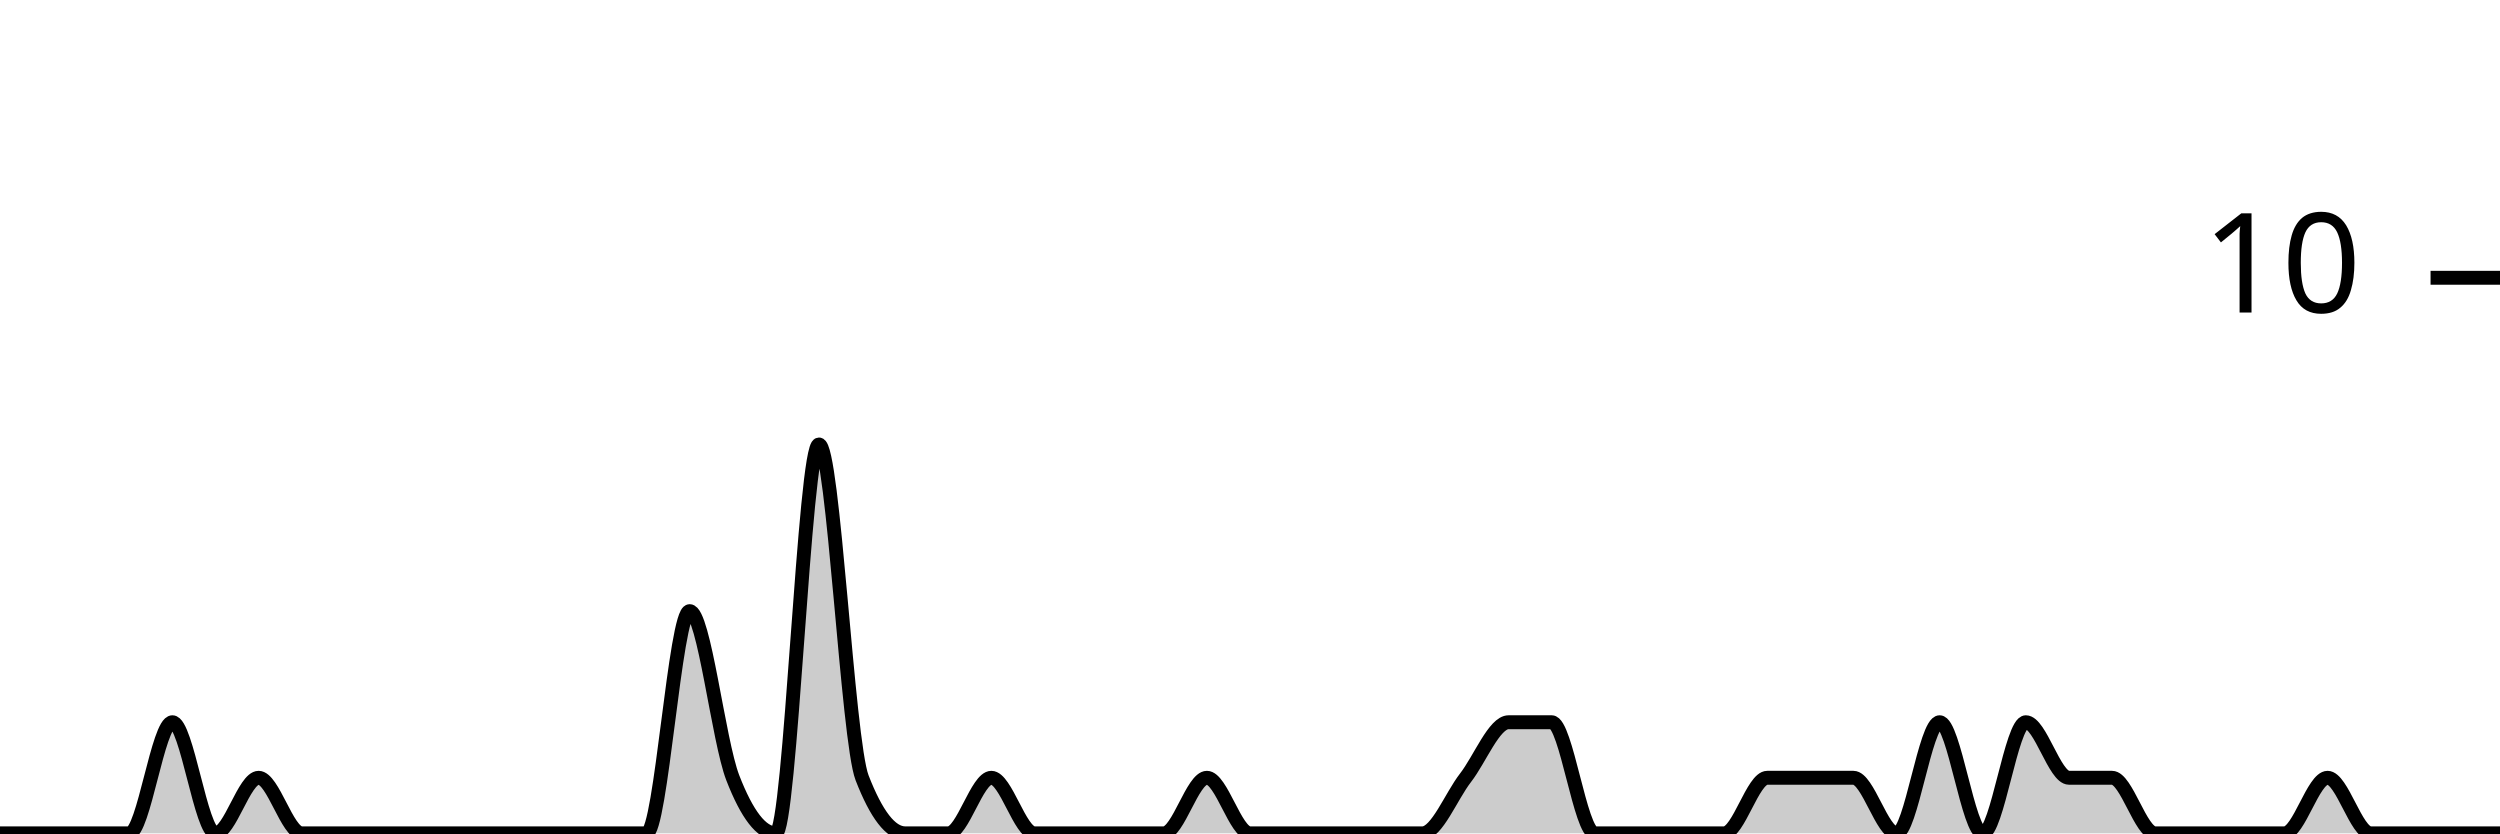
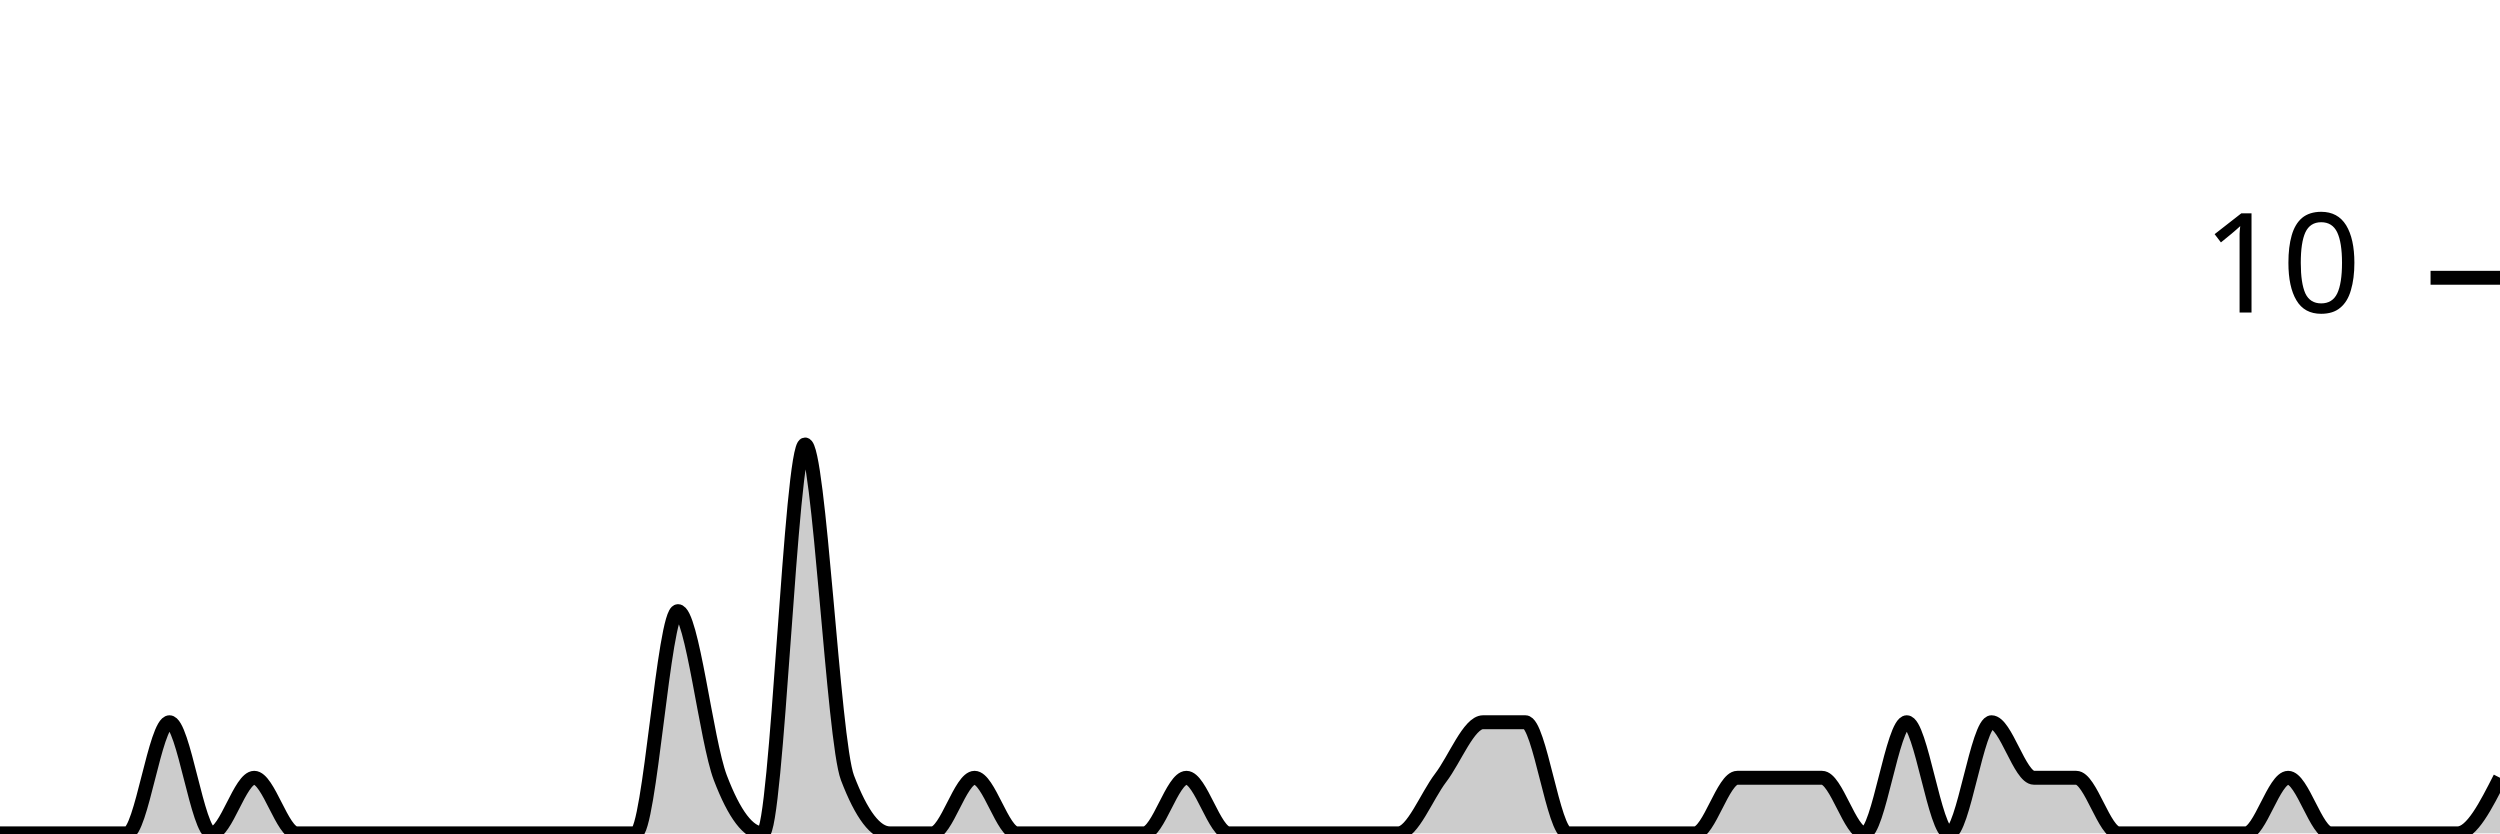
<svg xmlns="http://www.w3.org/2000/svg" viewBox="0 0 180 60">
  <g transform="translate(0,20)">
-     <path class="area" fill="rgba(0, 0, 0, 0.2)" d="M0,40C1.034,40,2.069,40,3.103,40C4.138,40,5.172,40,6.207,40C7.241,40,8.276,40,9.31,40C10.345,40,11.379,32,12.414,32C13.448,32,14.483,40,15.517,40C16.552,40,17.586,36,18.621,36C19.655,36,20.69,40,21.724,40C22.759,40,23.793,40,24.828,40C25.862,40,26.897,40,27.931,40C28.966,40,30,40,31.034,40C32.069,40,33.103,40,34.138,40C35.172,40,36.207,40,37.241,40C38.276,40,39.31,40,40.345,40C41.379,40,42.414,40,43.448,40C44.483,40,45.517,40,46.552,40C47.586,40,48.621,24,49.655,24C50.69,24,51.724,33.333,52.759,36C53.793,38.667,54.828,40,55.862,40C56.897,40,57.931,12,58.966,12C60,12,61.034,33.333,62.069,36C63.103,38.667,64.138,40,65.172,40C66.207,40,67.241,40,68.276,40C69.31,40,70.345,36,71.379,36C72.414,36,73.448,40,74.483,40C75.517,40,76.552,40,77.586,40C78.621,40,79.655,40,80.69,40C81.724,40,82.759,40,83.793,40C84.828,40,85.862,36,86.897,36C87.931,36,88.966,40,90,40C91.034,40,92.069,40,93.103,40C94.138,40,95.172,40,96.207,40C97.241,40,98.276,40,99.31,40C100.345,40,101.379,40,102.414,40C103.448,40,104.483,37.333,105.517,36C106.552,34.667,107.586,32,108.621,32C109.655,32,110.69,32,111.724,32C112.759,32,113.793,40,114.828,40C115.862,40,116.897,40,117.931,40C118.966,40,120,40,121.034,40C122.069,40,123.103,40,124.138,40C125.172,40,126.207,36,127.241,36C128.276,36,129.31,36,130.345,36C131.379,36,132.414,36,133.448,36C134.483,36,135.517,40,136.552,40C137.586,40,138.621,32,139.655,32C140.69,32,141.724,40,142.759,40C143.793,40,144.828,32,145.862,32C146.897,32,147.931,36,148.966,36C150,36,151.034,36,152.069,36C153.103,36,154.138,40,155.172,40C156.207,40,157.241,40,158.276,40C159.31,40,160.345,40,161.379,40C162.414,40,163.448,40,164.483,40C165.517,40,166.552,36,167.586,36C168.621,36,169.655,40,170.69,40C171.724,40,172.759,40,173.793,40C174.828,40,175.862,40,176.897,40C177.931,40,178.966,40,180,40L180,40C178.966,40,177.931,40,176.897,40C175.862,40,174.828,40,173.793,40C172.759,40,171.724,40,170.69,40C169.655,40,168.621,40,167.586,40C166.552,40,165.517,40,164.483,40C163.448,40,162.414,40,161.379,40C160.345,40,159.31,40,158.276,40C157.241,40,156.207,40,155.172,40C154.138,40,153.103,40,152.069,40C151.034,40,150,40,148.966,40C147.931,40,146.897,40,145.862,40C144.828,40,143.793,40,142.759,40C141.724,40,140.69,40,139.655,40C138.621,40,137.586,40,136.552,40C135.517,40,134.483,40,133.448,40C132.414,40,131.379,40,130.345,40C129.31,40,128.276,40,127.241,40C126.207,40,125.172,40,124.138,40C123.103,40,122.069,40,121.034,40C120,40,118.966,40,117.931,40C116.897,40,115.862,40,114.828,40C113.793,40,112.759,40,111.724,40C110.69,40,109.655,40,108.621,40C107.586,40,106.552,40,105.517,40C104.483,40,103.448,40,102.414,40C101.379,40,100.345,40,99.31,40C98.276,40,97.241,40,96.207,40C95.172,40,94.138,40,93.103,40C92.069,40,91.034,40,90,40C88.966,40,87.931,40,86.897,40C85.862,40,84.828,40,83.793,40C82.759,40,81.724,40,80.69,40C79.655,40,78.621,40,77.586,40C76.552,40,75.517,40,74.483,40C73.448,40,72.414,40,71.379,40C70.345,40,69.31,40,68.276,40C67.241,40,66.207,40,65.172,40C64.138,40,63.103,40,62.069,40C61.034,40,60,40,58.966,40C57.931,40,56.897,40,55.862,40C54.828,40,53.793,40,52.759,40C51.724,40,50.69,40,49.655,40C48.621,40,47.586,40,46.552,40C45.517,40,44.483,40,43.448,40C42.414,40,41.379,40,40.345,40C39.31,40,38.276,40,37.241,40C36.207,40,35.172,40,34.138,40C33.103,40,32.069,40,31.034,40C30,40,28.966,40,27.931,40C26.897,40,25.862,40,24.828,40C23.793,40,22.759,40,21.724,40C20.69,40,19.655,40,18.621,40C17.586,40,16.552,40,15.517,40C14.483,40,13.448,40,12.414,40C11.379,40,10.345,40,9.31,40C8.276,40,7.241,40,6.207,40C5.172,40,4.138,40,3.103,40C2.069,40,1.034,40,0,40Z" />
-     <path class="line" stroke="black" fill="none" d="M0,40C1.034,40,2.069,40,3.103,40C4.138,40,5.172,40,6.207,40C7.241,40,8.276,40,9.31,40C10.345,40,11.379,32,12.414,32C13.448,32,14.483,40,15.517,40C16.552,40,17.586,36,18.621,36C19.655,36,20.69,40,21.724,40C22.759,40,23.793,40,24.828,40C25.862,40,26.897,40,27.931,40C28.966,40,30,40,31.034,40C32.069,40,33.103,40,34.138,40C35.172,40,36.207,40,37.241,40C38.276,40,39.31,40,40.345,40C41.379,40,42.414,40,43.448,40C44.483,40,45.517,40,46.552,40C47.586,40,48.621,24,49.655,24C50.69,24,51.724,33.333,52.759,36C53.793,38.667,54.828,40,55.862,40C56.897,40,57.931,12,58.966,12C60,12,61.034,33.333,62.069,36C63.103,38.667,64.138,40,65.172,40C66.207,40,67.241,40,68.276,40C69.31,40,70.345,36,71.379,36C72.414,36,73.448,40,74.483,40C75.517,40,76.552,40,77.586,40C78.621,40,79.655,40,80.69,40C81.724,40,82.759,40,83.793,40C84.828,40,85.862,36,86.897,36C87.931,36,88.966,40,90,40C91.034,40,92.069,40,93.103,40C94.138,40,95.172,40,96.207,40C97.241,40,98.276,40,99.31,40C100.345,40,101.379,40,102.414,40C103.448,40,104.483,37.333,105.517,36C106.552,34.667,107.586,32,108.621,32C109.655,32,110.69,32,111.724,32C112.759,32,113.793,40,114.828,40C115.862,40,116.897,40,117.931,40C118.966,40,120,40,121.034,40C122.069,40,123.103,40,124.138,40C125.172,40,126.207,36,127.241,36C128.276,36,129.31,36,130.345,36C131.379,36,132.414,36,133.448,36C134.483,36,135.517,40,136.552,40C137.586,40,138.621,32,139.655,32C140.69,32,141.724,40,142.759,40C143.793,40,144.828,32,145.862,32C146.897,32,147.931,36,148.966,36C150,36,151.034,36,152.069,36C153.103,36,154.138,40,155.172,40C156.207,40,157.241,40,158.276,40C159.31,40,160.345,40,161.379,40C162.414,40,163.448,40,164.483,40C165.517,40,166.552,36,167.586,36C168.621,36,169.655,40,170.69,40C171.724,40,172.759,40,173.793,40C174.828,40,175.862,40,176.897,40C177.931,40,178.966,40,180,40" />
+     <path class="area" fill="rgba(0, 0, 0, 0.2)" d="M0,40C1.017,40,2.034,40,3.051,40C4.068,40,5.085,40,6.102,40C7.119,40,8.136,40,9.153,40C10.169,40,11.186,32,12.203,32C13.22,32,14.237,40,15.254,40C16.271,40,17.288,36,18.305,36C19.322,36,20.339,40,21.356,40C22.373,40,23.39,40,24.407,40C25.424,40,26.441,40,27.458,40C28.475,40,29.492,40,30.508,40C31.525,40,32.542,40,33.559,40C34.576,40,35.593,40,36.61,40C37.627,40,38.644,40,39.661,40C40.678,40,41.695,40,42.712,40C43.729,40,44.746,40,45.763,40C46.78,40,47.797,24,48.814,24C49.831,24,50.847,33.333,51.864,36C52.881,38.667,53.898,40,54.915,40C55.932,40,56.949,12,57.966,12C58.983,12,60,33.333,61.017,36C62.034,38.667,63.051,40,64.068,40C65.085,40,66.102,40,67.119,40C68.136,40,69.153,36,70.169,36C71.186,36,72.203,40,73.22,40C74.237,40,75.254,40,76.271,40C77.288,40,78.305,40,79.322,40C80.339,40,81.356,40,82.373,40C83.39,40,84.407,36,85.424,36C86.441,36,87.458,40,88.475,40C89.492,40,90.508,40,91.525,40C92.542,40,93.559,40,94.576,40C95.593,40,96.61,40,97.627,40C98.644,40,99.661,40,100.678,40C101.695,40,102.712,37.333,103.729,36C104.746,34.667,105.763,32,106.78,32C107.797,32,108.814,32,109.831,32C110.847,32,111.864,40,112.881,40C113.898,40,114.915,40,115.932,40C116.949,40,117.966,40,118.983,40C120,40,121.017,40,122.034,40C123.051,40,124.068,36,125.085,36C126.102,36,127.119,36,128.136,36C129.153,36,130.169,36,131.186,36C132.203,36,133.22,40,134.237,40C135.254,40,136.271,32,137.288,32C138.305,32,139.322,40,140.339,40C141.356,40,142.373,32,143.39,32C144.407,32,145.424,36,146.441,36C147.458,36,148.475,36,149.492,36C150.508,36,151.525,40,152.542,40C153.559,40,154.576,40,155.593,40C156.61,40,157.627,40,158.644,40C159.661,40,160.678,40,161.695,40C162.712,40,163.729,36,164.746,36C165.763,36,166.78,40,167.797,40C168.814,40,169.831,40,170.847,40C171.864,40,172.881,40,173.898,40C174.915,40,175.932,40,176.949,40C177.966,40,178.983,38,180,36L180,40C178.983,40,177.966,40,176.949,40C175.932,40,174.915,40,173.898,40C172.881,40,171.864,40,170.847,40C169.831,40,168.814,40,167.797,40C166.78,40,165.763,40,164.746,40C163.729,40,162.712,40,161.695,40C160.678,40,159.661,40,158.644,40C157.627,40,156.61,40,155.593,40C154.576,40,153.559,40,152.542,40C151.525,40,150.508,40,149.492,40C148.475,40,147.458,40,146.441,40C145.424,40,144.407,40,143.39,40C142.373,40,141.356,40,140.339,40C139.322,40,138.305,40,137.288,40C136.271,40,135.254,40,134.237,40C133.22,40,132.203,40,131.186,40C130.169,40,129.153,40,128.136,40C127.119,40,126.102,40,125.085,40C124.068,40,123.051,40,122.034,40C121.017,40,120,40,118.983,40C117.966,40,116.949,40,115.932,40C114.915,40,113.898,40,112.881,40C111.864,40,110.847,40,109.831,40C108.814,40,107.797,40,106.78,40C105.763,40,104.746,40,103.729,40C102.712,40,101.695,40,100.678,40C99.661,40,98.644,40,97.627,40C96.61,40,95.593,40,94.576,40C93.559,40,92.542,40,91.525,40C90.508,40,89.492,40,88.475,40C87.458,40,86.441,40,85.424,40C84.407,40,83.39,40,82.373,40C81.356,40,80.339,40,79.322,40C78.305,40,77.288,40,76.271,40C75.254,40,74.237,40,73.22,40C72.203,40,71.186,40,70.169,40C69.153,40,68.136,40,67.119,40C66.102,40,65.085,40,64.068,40C63.051,40,62.034,40,61.017,40C60,40,58.983,40,57.966,40C56.949,40,55.932,40,54.915,40C53.898,40,52.881,40,51.864,40C50.847,40,49.831,40,48.814,40C47.797,40,46.78,40,45.763,40C44.746,40,43.729,40,42.712,40C41.695,40,40.678,40,39.661,40C38.644,40,37.627,40,36.61,40C35.593,40,34.576,40,33.559,40C32.542,40,31.525,40,30.508,40C29.492,40,28.475,40,27.458,40C26.441,40,25.424,40,24.407,40C23.39,40,22.373,40,21.356,40C20.339,40,19.322,40,18.305,40C17.288,40,16.271,40,15.254,40C14.237,40,13.22,40,12.203,40C11.186,40,10.169,40,9.153,40C8.136,40,7.119,40,6.102,40C5.085,40,4.068,40,3.051,40C2.034,40,1.017,40,0,40Z" />
+     <path class="line" stroke="black" fill="none" d="M0,40C1.017,40,2.034,40,3.051,40C4.068,40,5.085,40,6.102,40C7.119,40,8.136,40,9.153,40C10.169,40,11.186,32,12.203,32C13.22,32,14.237,40,15.254,40C16.271,40,17.288,36,18.305,36C19.322,36,20.339,40,21.356,40C22.373,40,23.39,40,24.407,40C25.424,40,26.441,40,27.458,40C28.475,40,29.492,40,30.508,40C31.525,40,32.542,40,33.559,40C34.576,40,35.593,40,36.61,40C37.627,40,38.644,40,39.661,40C40.678,40,41.695,40,42.712,40C43.729,40,44.746,40,45.763,40C46.78,40,47.797,24,48.814,24C49.831,24,50.847,33.333,51.864,36C52.881,38.667,53.898,40,54.915,40C55.932,40,56.949,12,57.966,12C58.983,12,60,33.333,61.017,36C62.034,38.667,63.051,40,64.068,40C65.085,40,66.102,40,67.119,40C68.136,40,69.153,36,70.169,36C71.186,36,72.203,40,73.22,40C74.237,40,75.254,40,76.271,40C77.288,40,78.305,40,79.322,40C80.339,40,81.356,40,82.373,40C83.39,40,84.407,36,85.424,36C86.441,36,87.458,40,88.475,40C89.492,40,90.508,40,91.525,40C92.542,40,93.559,40,94.576,40C95.593,40,96.61,40,97.627,40C98.644,40,99.661,40,100.678,40C101.695,40,102.712,37.333,103.729,36C104.746,34.667,105.763,32,106.78,32C107.797,32,108.814,32,109.831,32C110.847,32,111.864,40,112.881,40C113.898,40,114.915,40,115.932,40C116.949,40,117.966,40,118.983,40C120,40,121.017,40,122.034,40C123.051,40,124.068,36,125.085,36C126.102,36,127.119,36,128.136,36C129.153,36,130.169,36,131.186,36C132.203,36,133.22,40,134.237,40C135.254,40,136.271,32,137.288,32C138.305,32,139.322,40,140.339,40C141.356,40,142.373,32,143.39,32C144.407,32,145.424,36,146.441,36C147.458,36,148.475,36,149.492,36C150.508,36,151.525,40,152.542,40C153.559,40,154.576,40,155.593,40C156.61,40,157.627,40,158.644,40C159.661,40,160.678,40,161.695,40C162.712,40,163.729,36,164.746,36C165.763,36,166.78,40,167.797,40C168.814,40,169.831,40,170.847,40C171.864,40,172.881,40,173.898,40C174.915,40,175.932,40,176.949,40C177.966,40,178.983,38,180,36" />
    <path class="axis-ceiling" stroke-width="1" stroke="black" fill="none" d="M175,0L180,0" />
    <text class="axis-ceiling-label" font-family="sans-serif" text-anchor="end" font-size="10px" x="170" y="2.5">10</text>
  </g>
</svg>
